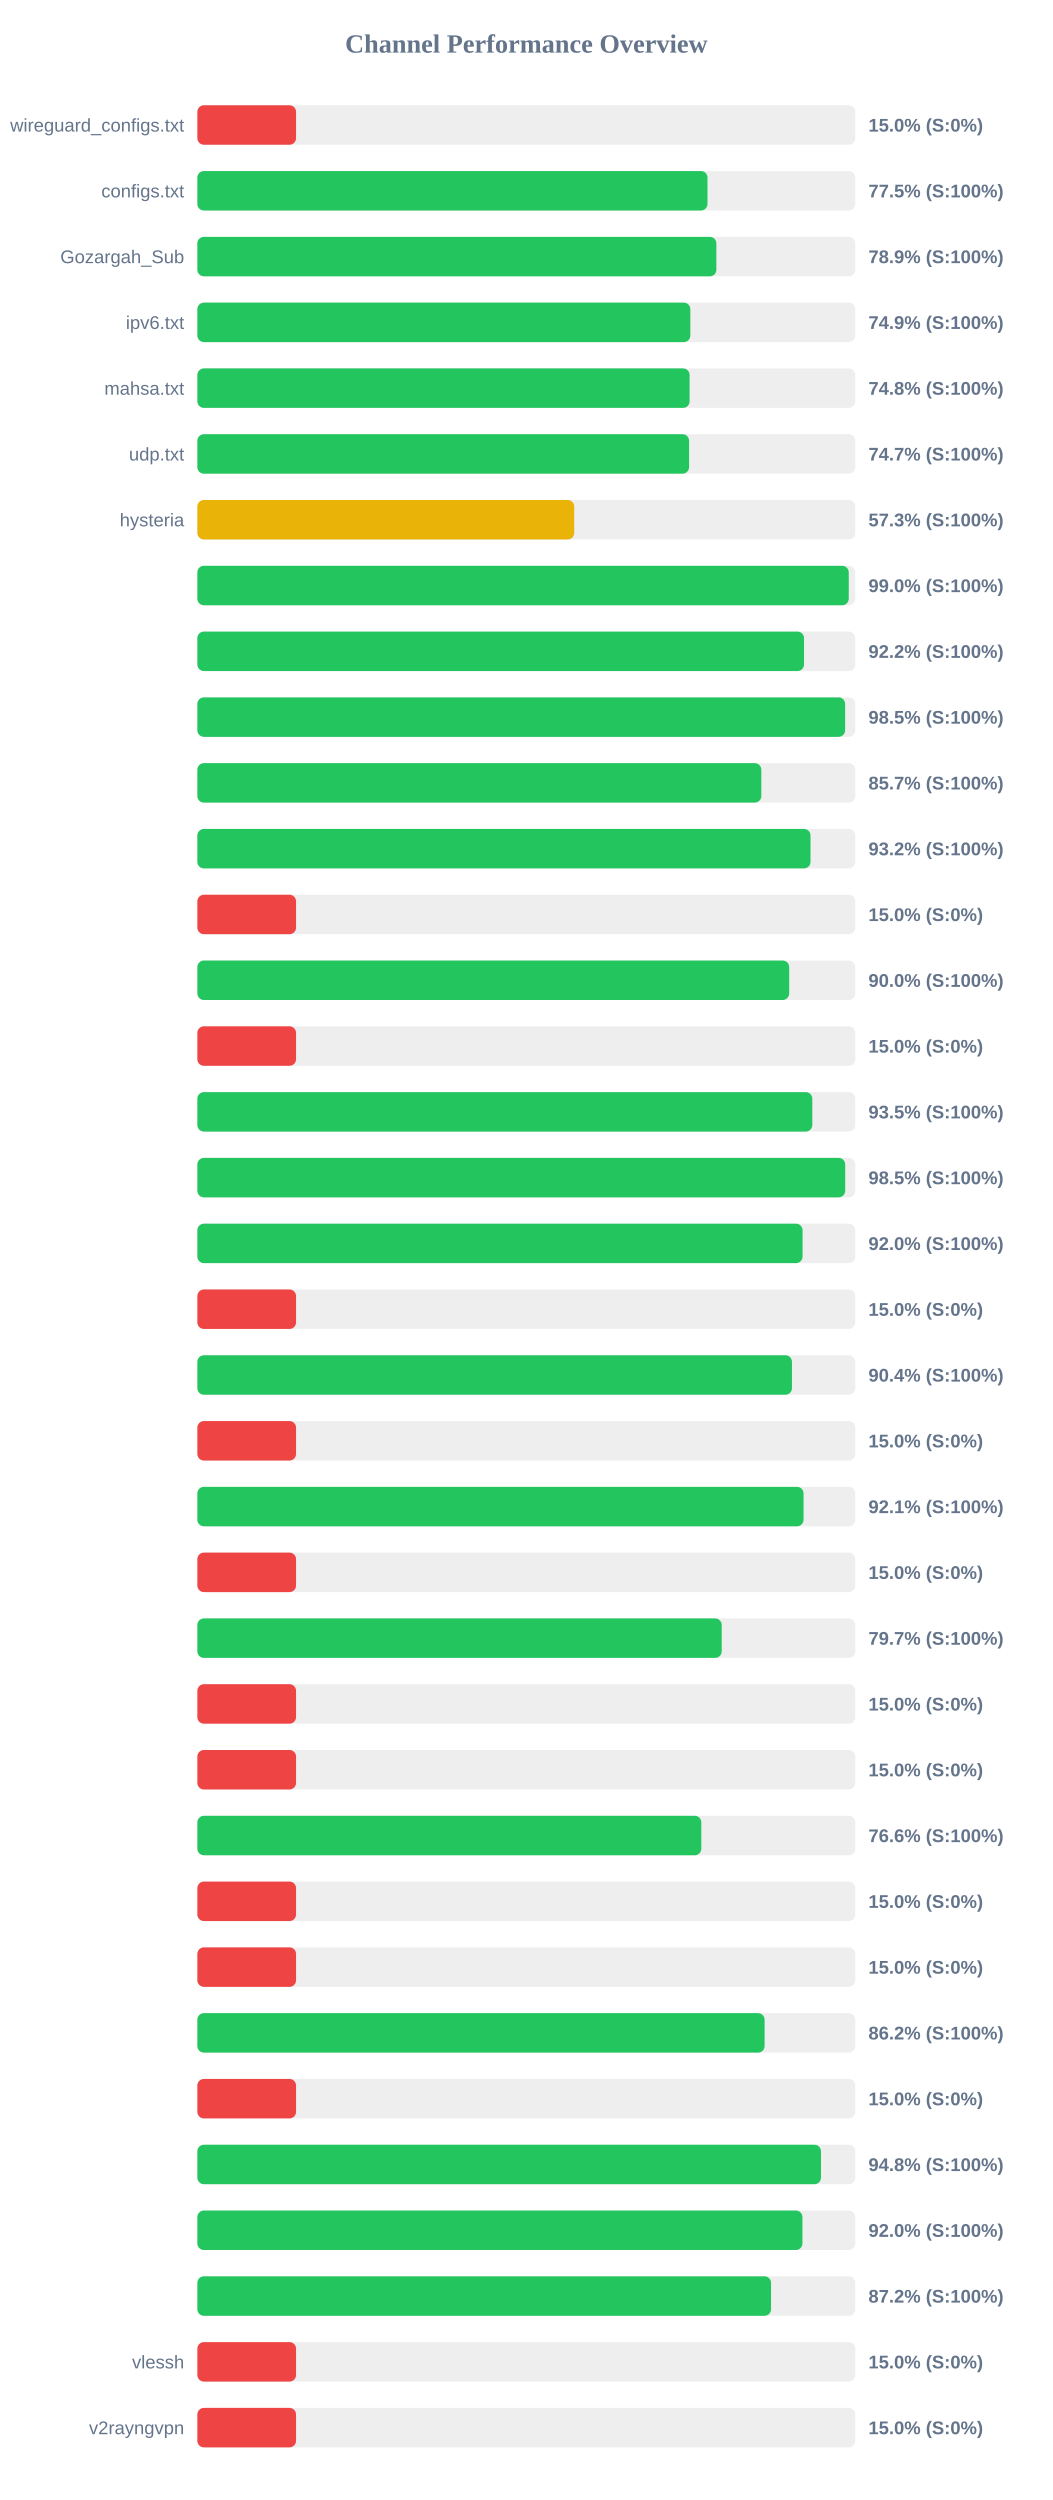
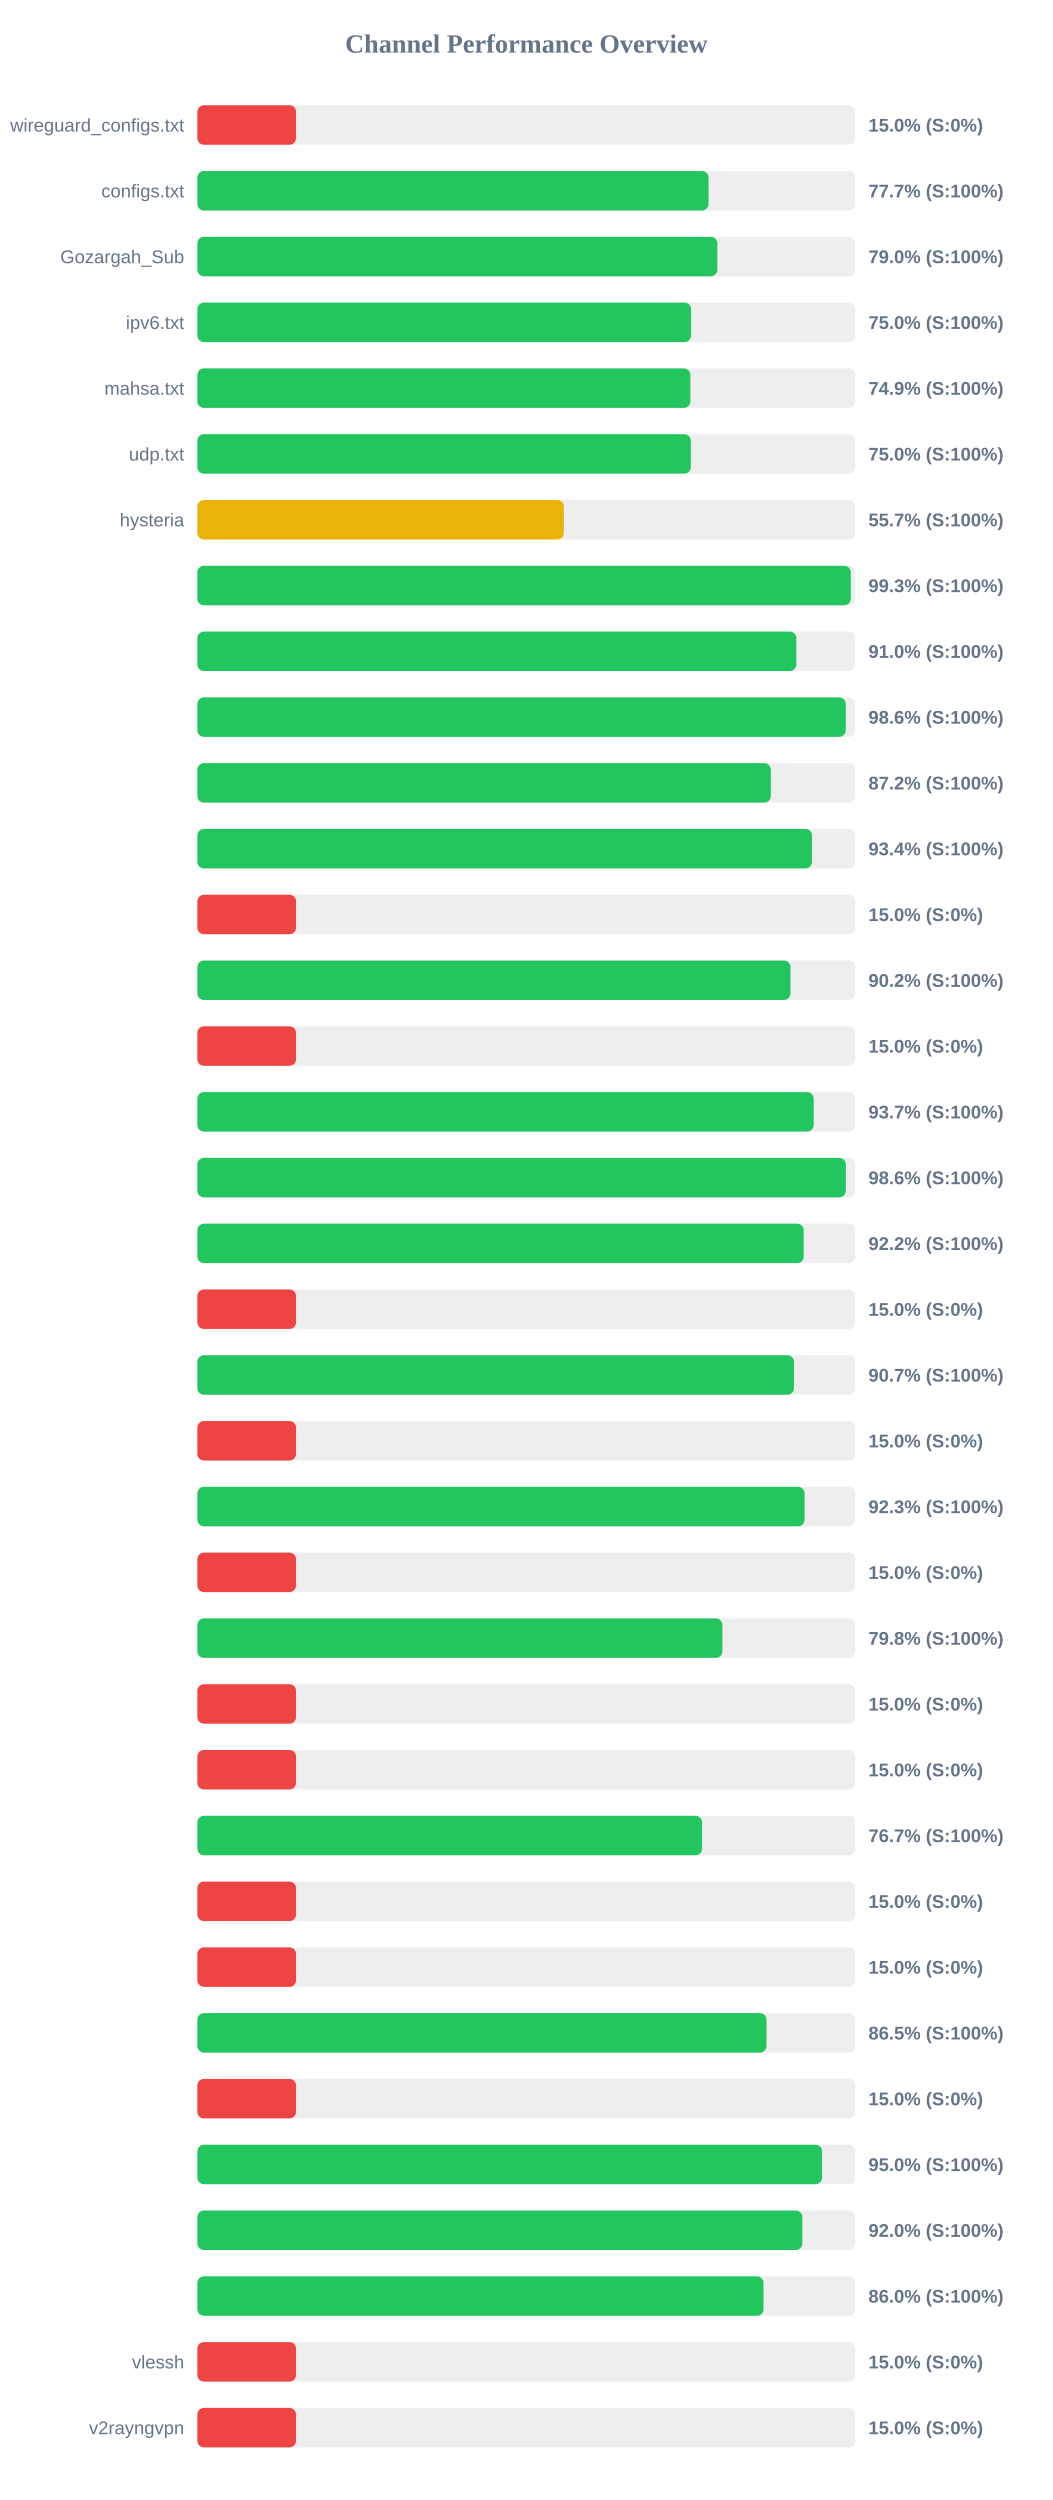
<svg xmlns="http://www.w3.org/2000/svg" width="800" height="1900" version="1.1">
  <style>
        .row { font: 14px Arial; fill: #64748b; }
        .score { font: bold 14px Arial; fill: #64748b; }
    </style>
  <text x="400" y="40" text-anchor="middle" font-size="20px" font-weight="bold" fill="#64748b">Channel Performance Overview</text>
  <rect x="150" y="80" width="500" height="30" fill="#eee" rx="5" />
  <rect x="150" y="80" width="75.0" height="30" fill="#ef4444" rx="5" />
  <text x="140" y="100" text-anchor="end" class="row">wireguard_configs.txt</text>
  <text x="660" y="100" text-anchor="start" class="score">15.0% (S:0%)</text>
  <rect x="150" y="130" width="500" height="30" fill="#eee" rx="5" />
-   <rect x="150" y="130" width="387.7" height="30" fill="#22c55e" rx="5" />
+   <rect x="150" y="130" width="388.5" height="30" fill="#22c55e" rx="5" />
  <text x="140" y="150" text-anchor="end" class="row">configs.txt</text>
-   <text x="660" y="150" text-anchor="start" class="score">77.5% (S:100%)</text>
+   <text x="660" y="150" text-anchor="start" class="score">77.7% (S:100%)</text>
  <rect x="150" y="180" width="500" height="30" fill="#eee" rx="5" />
-   <rect x="150" y="180" width="394.45" height="30" fill="#22c55e" rx="5" />
+   <rect x="150" y="180" width="395.2" height="30" fill="#22c55e" rx="5" />
  <text x="140" y="200" text-anchor="end" class="row">Gozargah_Sub</text>
-   <text x="660" y="200" text-anchor="start" class="score">78.9% (S:100%)</text>
+   <text x="660" y="200" text-anchor="start" class="score">79.0% (S:100%)</text>
  <rect x="150" y="230" width="500" height="30" fill="#eee" rx="5" />
-   <rect x="150" y="230" width="374.65" height="30" fill="#22c55e" rx="5" />
+   <rect x="150" y="230" width="375.2" height="30" fill="#22c55e" rx="5" />
  <text x="140" y="250" text-anchor="end" class="row">ipv6.txt</text>
-   <text x="660" y="250" text-anchor="start" class="score">74.9% (S:100%)</text>
+   <text x="660" y="250" text-anchor="start" class="score">75.0% (S:100%)</text>
  <rect x="150" y="280" width="500" height="30" fill="#eee" rx="5" />
-   <rect x="150" y="280" width="374.1" height="30" fill="#22c55e" rx="5" />
+   <rect x="150" y="280" width="374.7" height="30" fill="#22c55e" rx="5" />
  <text x="140" y="300" text-anchor="end" class="row">mahsa.txt</text>
-   <text x="660" y="300" text-anchor="start" class="score">74.8% (S:100%)</text>
+   <text x="660" y="300" text-anchor="start" class="score">74.9% (S:100%)</text>
  <rect x="150" y="330" width="500" height="30" fill="#eee" rx="5" />
-   <rect x="150" y="330" width="373.7" height="30" fill="#22c55e" rx="5" />
+   <rect x="150" y="330" width="375.0" height="30" fill="#22c55e" rx="5" />
  <text x="140" y="350" text-anchor="end" class="row">udp.txt</text>
-   <text x="660" y="350" text-anchor="start" class="score">74.7% (S:100%)</text>
+   <text x="660" y="350" text-anchor="start" class="score">75.0% (S:100%)</text>
  <rect x="150" y="380" width="500" height="30" fill="#eee" rx="5" />
-   <rect x="150" y="380" width="286.4" height="30" fill="#eab308" rx="5" />
+   <rect x="150" y="380" width="278.55" height="30" fill="#eab308" rx="5" />
  <text x="140" y="400" text-anchor="end" class="row">hysteria</text>
-   <text x="660" y="400" text-anchor="start" class="score">57.3% (S:100%)</text>
+   <text x="660" y="400" text-anchor="start" class="score">55.7% (S:100%)</text>
  <rect x="150" y="430" width="500" height="30" fill="#eee" rx="5" />
-   <rect x="150" y="430" width="495.05" height="30" fill="#22c55e" rx="5" />
+   <rect x="150" y="430" width="496.6" height="30" fill="#22c55e" rx="5" />
  <text x="140" y="450" text-anchor="end" class="row" />
-   <text x="660" y="450" text-anchor="start" class="score">99.0% (S:100%)</text>
+   <text x="660" y="450" text-anchor="start" class="score">99.3% (S:100%)</text>
  <rect x="150" y="480" width="500" height="30" fill="#eee" rx="5" />
-   <rect x="150" y="480" width="461.05" height="30" fill="#22c55e" rx="5" />
+   <rect x="150" y="480" width="455.2" height="30" fill="#22c55e" rx="5" />
  <text x="140" y="500" text-anchor="end" class="row" />
-   <text x="660" y="500" text-anchor="start" class="score">92.2% (S:100%)</text>
+   <text x="660" y="500" text-anchor="start" class="score">91.0% (S:100%)</text>
  <rect x="150" y="530" width="500" height="30" fill="#eee" rx="5" />
-   <rect x="150" y="530" width="492.3" height="30" fill="#22c55e" rx="5" />
+   <rect x="150" y="530" width="492.8" height="30" fill="#22c55e" rx="5" />
  <text x="140" y="550" text-anchor="end" class="row" />
-   <text x="660" y="550" text-anchor="start" class="score">98.5% (S:100%)</text>
+   <text x="660" y="550" text-anchor="start" class="score">98.6% (S:100%)</text>
  <rect x="150" y="580" width="500" height="30" fill="#eee" rx="5" />
-   <rect x="150" y="580" width="428.6" height="30" fill="#22c55e" rx="5" />
+   <rect x="150" y="580" width="435.8" height="30" fill="#22c55e" rx="5" />
  <text x="140" y="600" text-anchor="end" class="row" />
-   <text x="660" y="600" text-anchor="start" class="score">85.7% (S:100%)</text>
+   <text x="660" y="600" text-anchor="start" class="score">87.2% (S:100%)</text>
  <rect x="150" y="630" width="500" height="30" fill="#eee" rx="5" />
-   <rect x="150" y="630" width="466.0" height="30" fill="#22c55e" rx="5" />
+   <rect x="150" y="630" width="467.1" height="30" fill="#22c55e" rx="5" />
  <text x="140" y="650" text-anchor="end" class="row" />
-   <text x="660" y="650" text-anchor="start" class="score">93.2% (S:100%)</text>
+   <text x="660" y="650" text-anchor="start" class="score">93.4% (S:100%)</text>
  <rect x="150" y="680" width="500" height="30" fill="#eee" rx="5" />
  <rect x="150" y="680" width="75.0" height="30" fill="#ef4444" rx="5" />
  <text x="140" y="700" text-anchor="end" class="row" />
  <text x="660" y="700" text-anchor="start" class="score">15.0% (S:0%)</text>
  <rect x="150" y="730" width="500" height="30" fill="#eee" rx="5" />
-   <rect x="150" y="730" width="449.8" height="30" fill="#22c55e" rx="5" />
+   <rect x="150" y="730" width="450.75" height="30" fill="#22c55e" rx="5" />
  <text x="140" y="750" text-anchor="end" class="row" />
-   <text x="660" y="750" text-anchor="start" class="score">90.0% (S:100%)</text>
+   <text x="660" y="750" text-anchor="start" class="score">90.2% (S:100%)</text>
  <rect x="150" y="780" width="500" height="30" fill="#eee" rx="5" />
  <rect x="150" y="780" width="75.0" height="30" fill="#ef4444" rx="5" />
  <text x="140" y="800" text-anchor="end" class="row" />
  <text x="660" y="800" text-anchor="start" class="score">15.0% (S:0%)</text>
  <rect x="150" y="830" width="500" height="30" fill="#eee" rx="5" />
-   <rect x="150" y="830" width="467.35" height="30" fill="#22c55e" rx="5" />
+   <rect x="150" y="830" width="468.4" height="30" fill="#22c55e" rx="5" />
  <text x="140" y="850" text-anchor="end" class="row" />
-   <text x="660" y="850" text-anchor="start" class="score">93.5% (S:100%)</text>
+   <text x="660" y="850" text-anchor="start" class="score">93.7% (S:100%)</text>
  <rect x="150" y="880" width="500" height="30" fill="#eee" rx="5" />
-   <rect x="150" y="880" width="492.35" height="30" fill="#22c55e" rx="5" />
+   <rect x="150" y="880" width="492.85" height="30" fill="#22c55e" rx="5" />
  <text x="140" y="900" text-anchor="end" class="row" />
-   <text x="660" y="900" text-anchor="start" class="score">98.5% (S:100%)</text>
+   <text x="660" y="900" text-anchor="start" class="score">98.6% (S:100%)</text>
  <rect x="150" y="930" width="500" height="30" fill="#eee" rx="5" />
-   <rect x="150" y="930" width="459.95" height="30" fill="#22c55e" rx="5" />
+   <rect x="150" y="930" width="460.8" height="30" fill="#22c55e" rx="5" />
  <text x="140" y="950" text-anchor="end" class="row" />
-   <text x="660" y="950" text-anchor="start" class="score">92.0% (S:100%)</text>
+   <text x="660" y="950" text-anchor="start" class="score">92.2% (S:100%)</text>
  <rect x="150" y="980" width="500" height="30" fill="#eee" rx="5" />
  <rect x="150" y="980" width="75.0" height="30" fill="#ef4444" rx="5" />
  <text x="140" y="1000" text-anchor="end" class="row" />
  <text x="660" y="1000" text-anchor="start" class="score">15.0% (S:0%)</text>
  <rect x="150" y="1030" width="500" height="30" fill="#eee" rx="5" />
-   <rect x="150" y="1030" width="451.9" height="30" fill="#22c55e" rx="5" />
+   <rect x="150" y="1030" width="453.4" height="30" fill="#22c55e" rx="5" />
  <text x="140" y="1050" text-anchor="end" class="row" />
-   <text x="660" y="1050" text-anchor="start" class="score">90.4% (S:100%)</text>
+   <text x="660" y="1050" text-anchor="start" class="score">90.7% (S:100%)</text>
  <rect x="150" y="1080" width="500" height="30" fill="#eee" rx="5" />
  <rect x="150" y="1080" width="75.0" height="30" fill="#ef4444" rx="5" />
  <text x="140" y="1100" text-anchor="end" class="row" />
  <text x="660" y="1100" text-anchor="start" class="score">15.0% (S:0%)</text>
  <rect x="150" y="1130" width="500" height="30" fill="#eee" rx="5" />
-   <rect x="150" y="1130" width="460.7" height="30" fill="#22c55e" rx="5" />
+   <rect x="150" y="1130" width="461.5" height="30" fill="#22c55e" rx="5" />
  <text x="140" y="1150" text-anchor="end" class="row" />
-   <text x="660" y="1150" text-anchor="start" class="score">92.1% (S:100%)</text>
+   <text x="660" y="1150" text-anchor="start" class="score">92.3% (S:100%)</text>
  <rect x="150" y="1180" width="500" height="30" fill="#eee" rx="5" />
  <rect x="150" y="1180" width="75.0" height="30" fill="#ef4444" rx="5" />
  <text x="140" y="1200" text-anchor="end" class="row" />
  <text x="660" y="1200" text-anchor="start" class="score">15.0% (S:0%)</text>
  <rect x="150" y="1230" width="500" height="30" fill="#eee" rx="5" />
-   <rect x="150" y="1230" width="398.5" height="30" fill="#22c55e" rx="5" />
+   <rect x="150" y="1230" width="399.05" height="30" fill="#22c55e" rx="5" />
  <text x="140" y="1250" text-anchor="end" class="row" />
-   <text x="660" y="1250" text-anchor="start" class="score">79.7% (S:100%)</text>
+   <text x="660" y="1250" text-anchor="start" class="score">79.8% (S:100%)</text>
  <rect x="150" y="1280" width="500" height="30" fill="#eee" rx="5" />
  <rect x="150" y="1280" width="75.0" height="30" fill="#ef4444" rx="5" />
  <text x="140" y="1300" text-anchor="end" class="row" />
  <text x="660" y="1300" text-anchor="start" class="score">15.0% (S:0%)</text>
  <rect x="150" y="1330" width="500" height="30" fill="#eee" rx="5" />
  <rect x="150" y="1330" width="75.0" height="30" fill="#ef4444" rx="5" />
  <text x="140" y="1350" text-anchor="end" class="row" />
  <text x="660" y="1350" text-anchor="start" class="score">15.0% (S:0%)</text>
  <rect x="150" y="1380" width="500" height="30" fill="#eee" rx="5" />
-   <rect x="150" y="1380" width="383.0" height="30" fill="#22c55e" rx="5" />
+   <rect x="150" y="1380" width="383.6" height="30" fill="#22c55e" rx="5" />
  <text x="140" y="1400" text-anchor="end" class="row" />
-   <text x="660" y="1400" text-anchor="start" class="score">76.6% (S:100%)</text>
+   <text x="660" y="1400" text-anchor="start" class="score">76.7% (S:100%)</text>
  <rect x="150" y="1430" width="500" height="30" fill="#eee" rx="5" />
  <rect x="150" y="1430" width="75.0" height="30" fill="#ef4444" rx="5" />
  <text x="140" y="1450" text-anchor="end" class="row" />
  <text x="660" y="1450" text-anchor="start" class="score">15.0% (S:0%)</text>
  <rect x="150" y="1480" width="500" height="30" fill="#eee" rx="5" />
  <rect x="150" y="1480" width="75.0" height="30" fill="#ef4444" rx="5" />
  <text x="140" y="1500" text-anchor="end" class="row" />
  <text x="660" y="1500" text-anchor="start" class="score">15.0% (S:0%)</text>
  <rect x="150" y="1530" width="500" height="30" fill="#eee" rx="5" />
-   <rect x="150" y="1530" width="431.1" height="30" fill="#22c55e" rx="5" />
+   <rect x="150" y="1530" width="432.55" height="30" fill="#22c55e" rx="5" />
  <text x="140" y="1550" text-anchor="end" class="row" />
-   <text x="660" y="1550" text-anchor="start" class="score">86.2% (S:100%)</text>
+   <text x="660" y="1550" text-anchor="start" class="score">86.5% (S:100%)</text>
  <rect x="150" y="1580" width="500" height="30" fill="#eee" rx="5" />
  <rect x="150" y="1580" width="75.0" height="30" fill="#ef4444" rx="5" />
  <text x="140" y="1600" text-anchor="end" class="row" />
  <text x="660" y="1600" text-anchor="start" class="score">15.0% (S:0%)</text>
  <rect x="150" y="1630" width="500" height="30" fill="#eee" rx="5" />
-   <rect x="150" y="1630" width="473.95" height="30" fill="#22c55e" rx="5" />
+   <rect x="150" y="1630" width="474.8" height="30" fill="#22c55e" rx="5" />
  <text x="140" y="1650" text-anchor="end" class="row" />
-   <text x="660" y="1650" text-anchor="start" class="score">94.8% (S:100%)</text>
+   <text x="660" y="1650" text-anchor="start" class="score">95.0% (S:100%)</text>
  <rect x="150" y="1680" width="500" height="30" fill="#eee" rx="5" />
-   <rect x="150" y="1680" width="459.85" height="30" fill="#22c55e" rx="5" />
+   <rect x="150" y="1680" width="459.8" height="30" fill="#22c55e" rx="5" />
  <text x="140" y="1700" text-anchor="end" class="row" />
  <text x="660" y="1700" text-anchor="start" class="score">92.0% (S:100%)</text>
  <rect x="150" y="1730" width="500" height="30" fill="#eee" rx="5" />
-   <rect x="150" y="1730" width="436.0" height="30" fill="#22c55e" rx="5" />
+   <rect x="150" y="1730" width="430.25" height="30" fill="#22c55e" rx="5" />
  <text x="140" y="1750" text-anchor="end" class="row" />
-   <text x="660" y="1750" text-anchor="start" class="score">87.2% (S:100%)</text>
+   <text x="660" y="1750" text-anchor="start" class="score">86.0% (S:100%)</text>
  <rect x="150" y="1780" width="500" height="30" fill="#eee" rx="5" />
  <rect x="150" y="1780" width="75.0" height="30" fill="#ef4444" rx="5" />
  <text x="140" y="1800" text-anchor="end" class="row">vlessh</text>
  <text x="660" y="1800" text-anchor="start" class="score">15.0% (S:0%)</text>
  <rect x="150" y="1830" width="500" height="30" fill="#eee" rx="5" />
  <rect x="150" y="1830" width="75.0" height="30" fill="#ef4444" rx="5" />
  <text x="140" y="1850" text-anchor="end" class="row">v2rayngvpn</text>
  <text x="660" y="1850" text-anchor="start" class="score">15.0% (S:0%)</text>
</svg>
